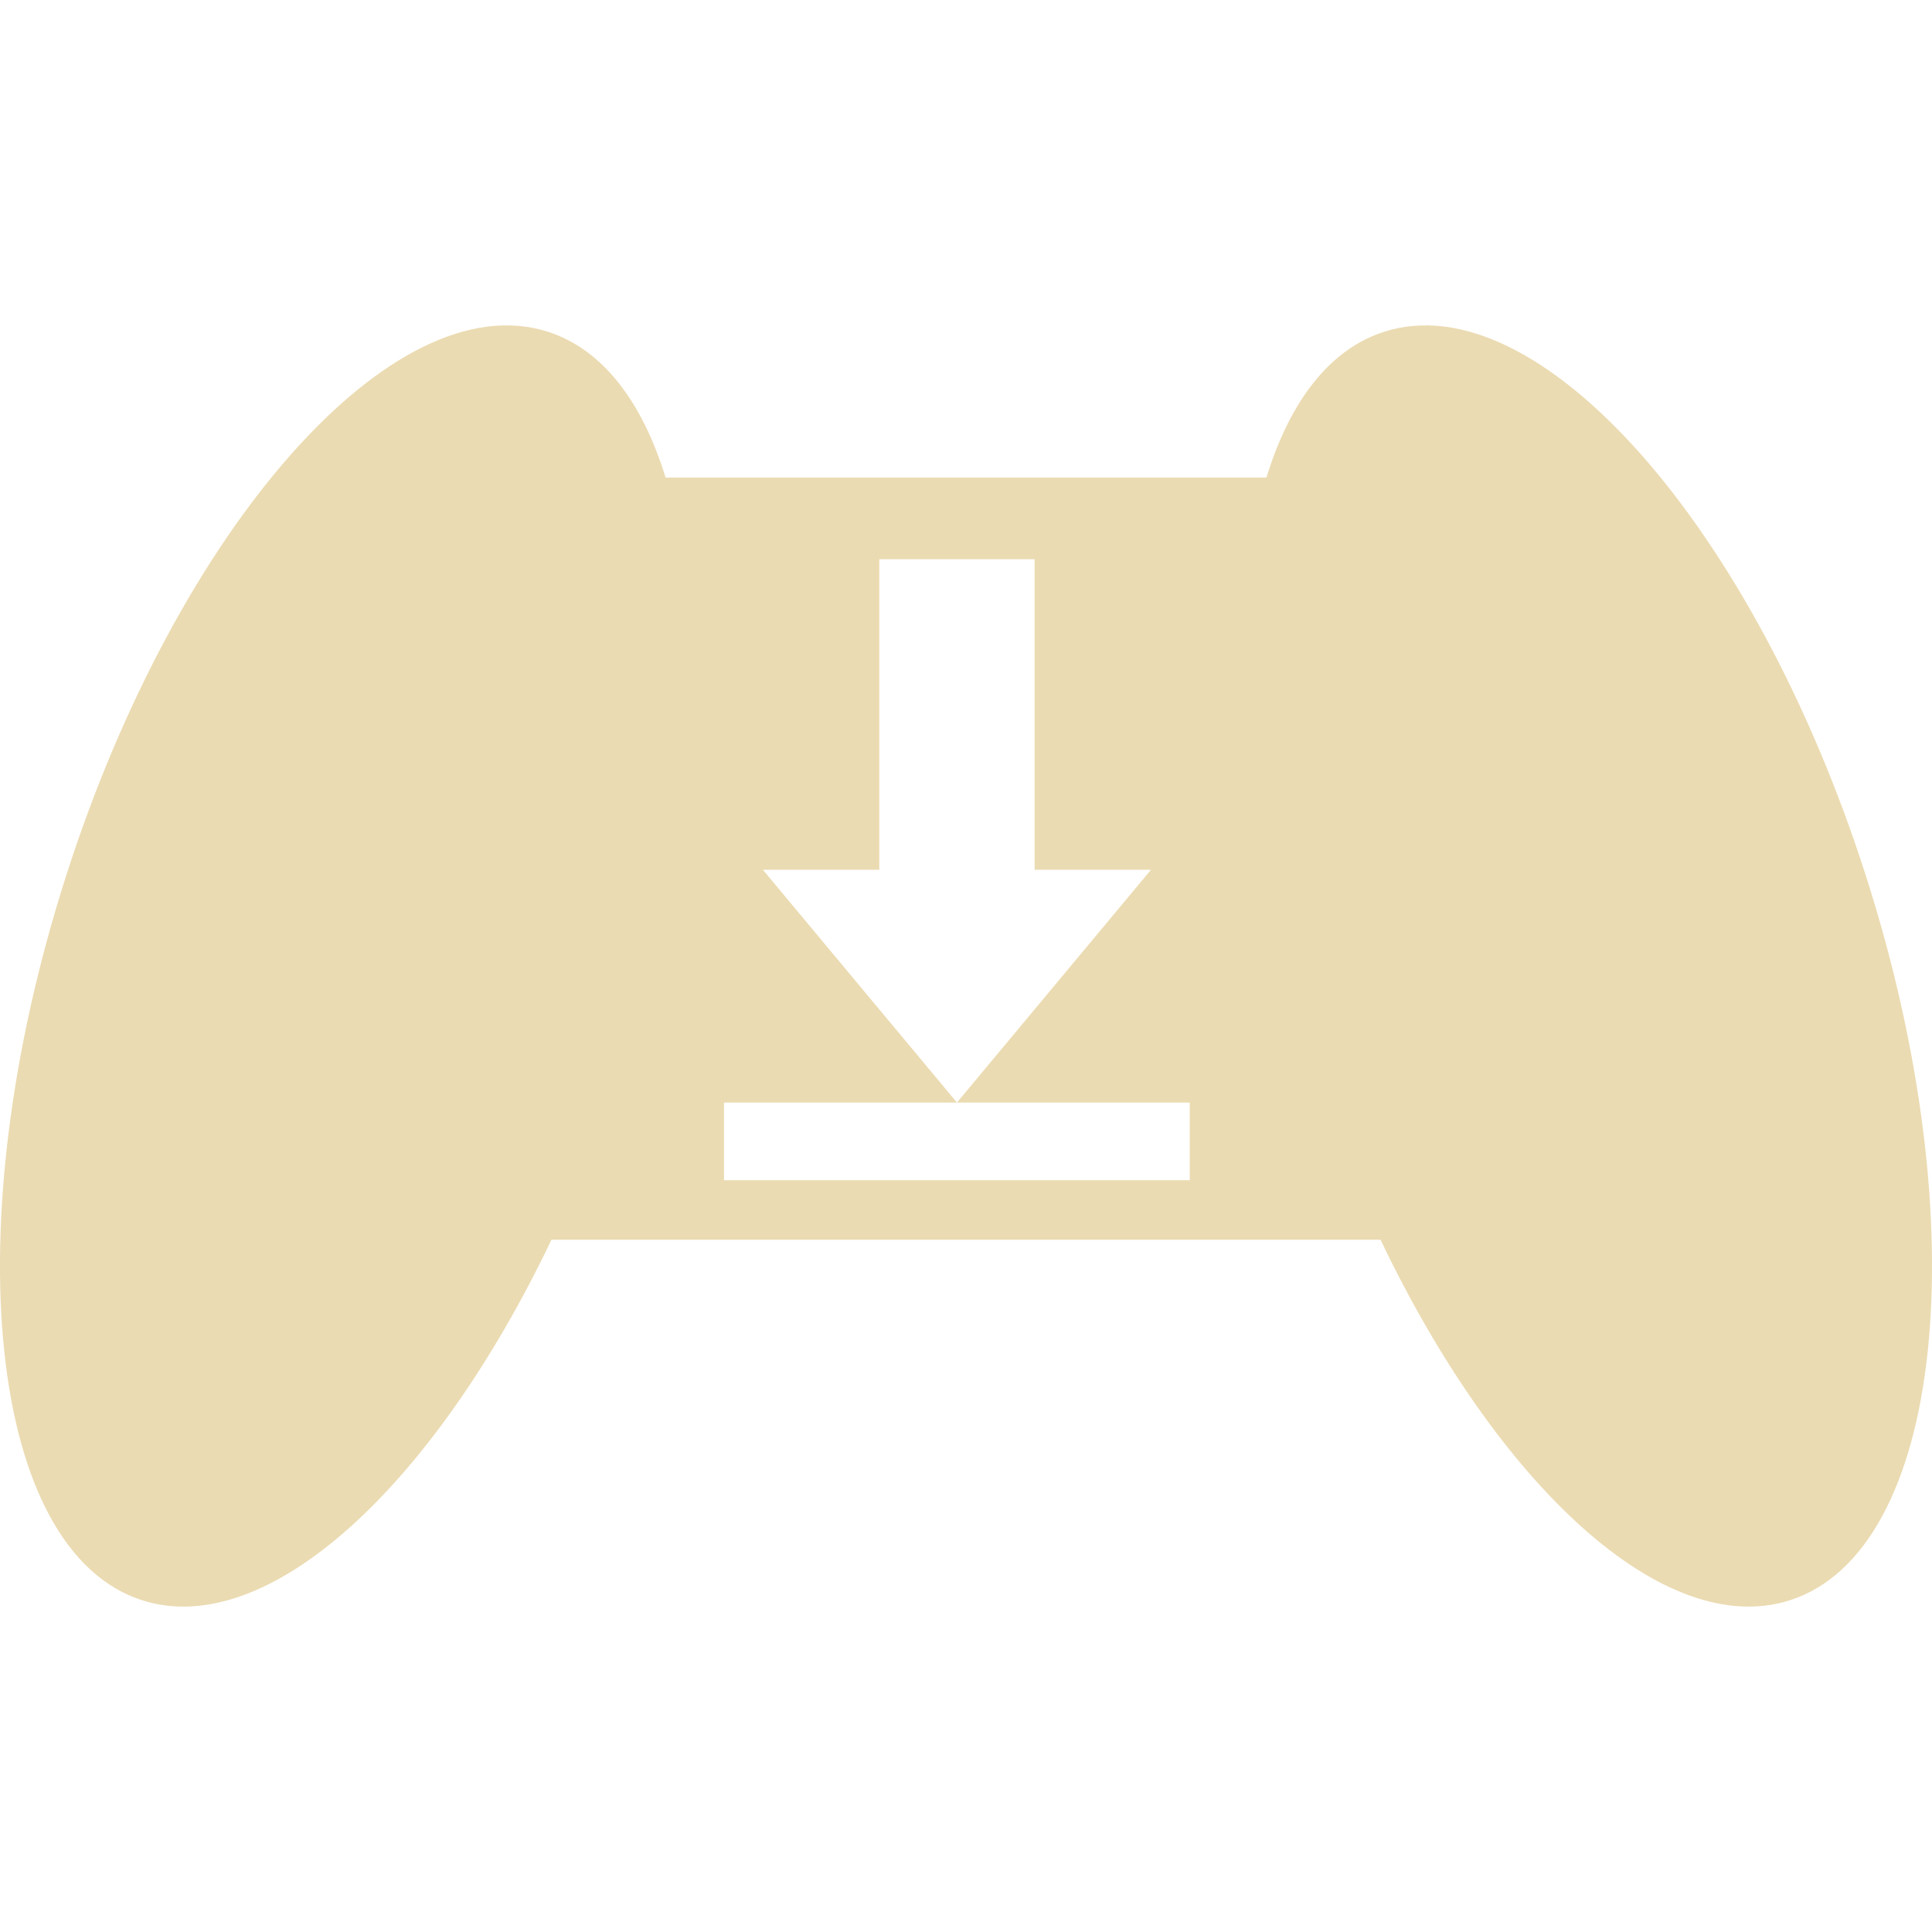
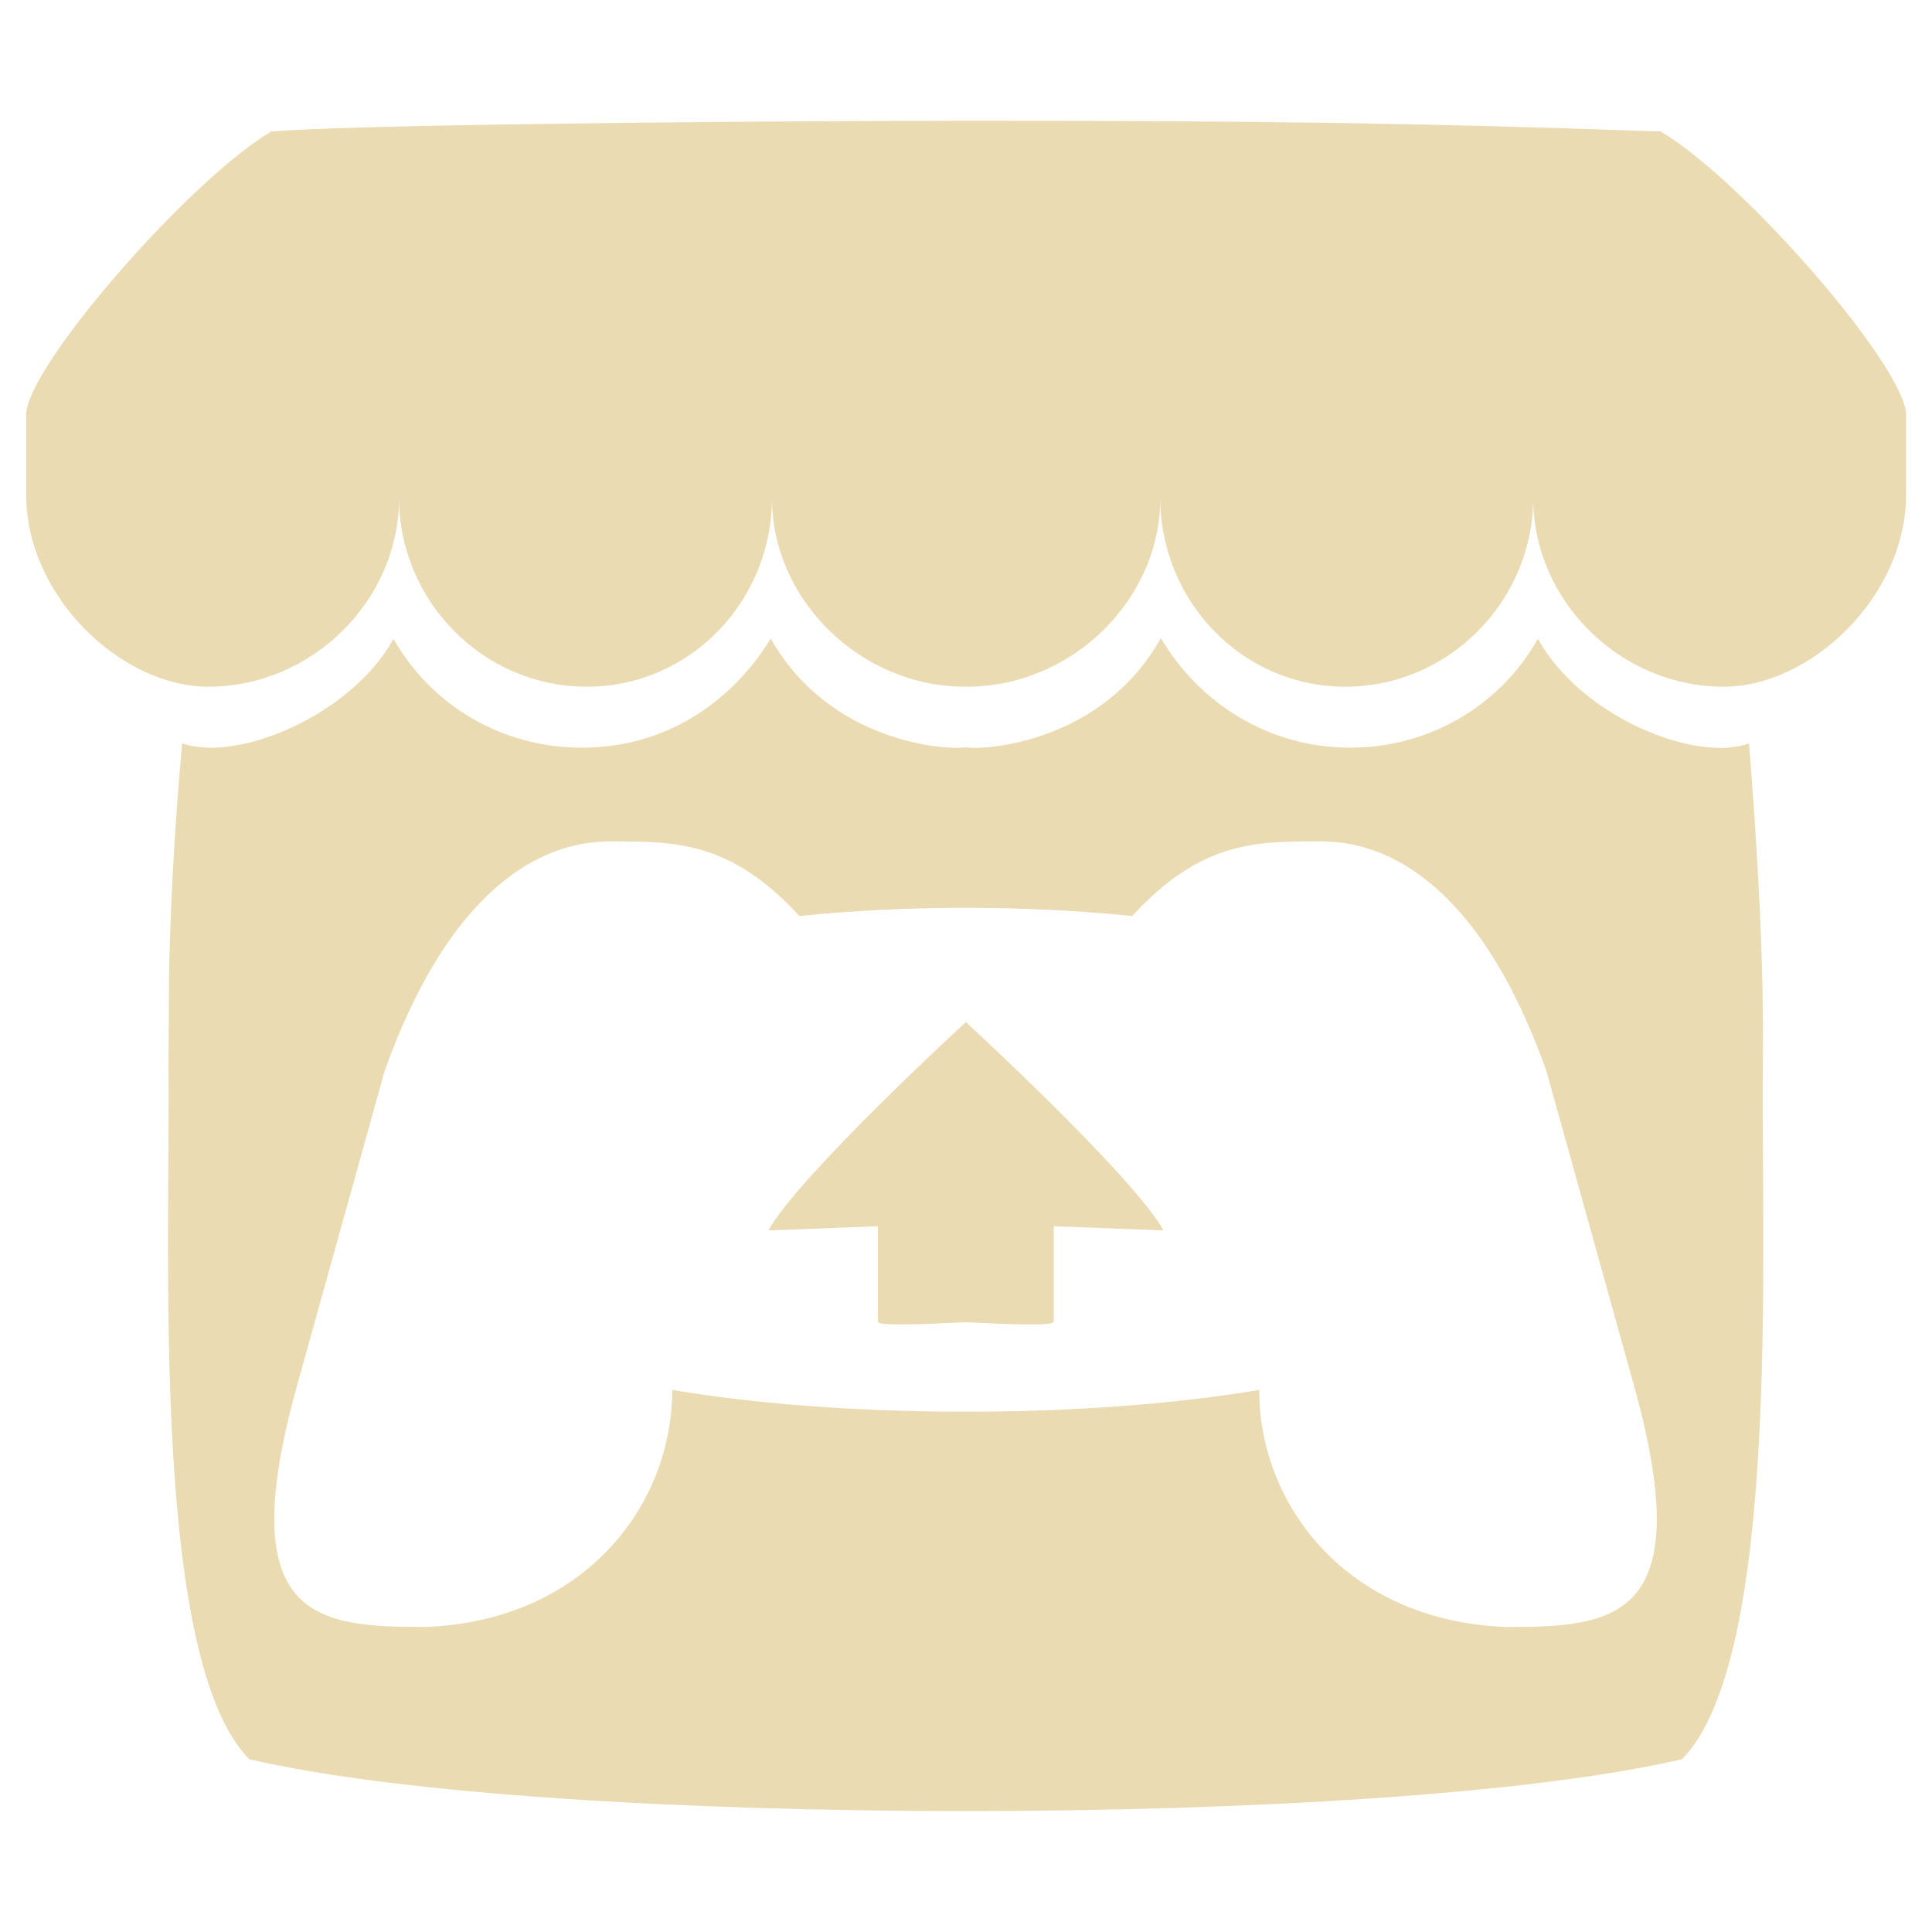
- <svg xmlns="http://www.w3.org/2000/svg" style="isolation:isolate" width="16" height="16" viewBox="0 0 16 16">
+ <svg xmlns="http://www.w3.org/2000/svg" width="16" height="16" version="1.1">
  <defs>
-     <style id="current-color-scheme" type="text/css">
-    .ColorScheme-Text { color:#ebdbb2; } .ColorScheme-Highlight { color:#458588; }
-   </style>
-     <linearGradient id="arrongin" x1="0%" x2="0%" y1="0%" y2="100%">
-       <stop offset="0%" style="stop-color:#d79921; stop-opacity:1" />
-       <stop offset="100%" style="stop-color:#b57614; stop-opacity:1" />
-     </linearGradient>
-     <linearGradient id="aurora" x1="0%" x2="0%" y1="0%" y2="100%">
-       <stop offset="0%" style="stop-color:#83a598; stop-opacity:1" />
-       <stop offset="100%" style="stop-color:#b16286; stop-opacity:1" />
-     </linearGradient>
-     <linearGradient id="fitdance" x1="0%" x2="0%" y1="0%" y2="100%">
-       <stop offset="0%" style="stop-color:#8ec07c; stop-opacity:1" />
-       <stop offset="100%" style="stop-color:#458588; stop-opacity:1" />
-     </linearGradient>
-     <linearGradient id="oomox" x1="0%" x2="0%" y1="0%" y2="100%">
-       <stop offset="0%" style="stop-color:#458588; stop-opacity:1" />
-       <stop offset="100%" style="stop-color:#928374; stop-opacity:1" />
-     </linearGradient>
-     <linearGradient id="rainblue" x1="0%" x2="0%" y1="0%" y2="100%">
-       <stop offset="0%" style="stop-color:#b8bb26; stop-opacity:1" />
-       <stop offset="100%" style="stop-color:#076678; stop-opacity:1" />
-     </linearGradient>
-     <linearGradient id="sunrise" x1="0%" x2="0%" y1="0%" y2="100%">
-       <stop offset="0%" style="stop-color: #fe8019; stop-opacity:1" />
-       <stop offset="100%" style="stop-color: #fabd2f; stop-opacity:1" />
-     </linearGradient>
-     <linearGradient id="telinkrin" x1="0%" x2="0%" y1="0%" y2="100%">
-       <stop offset="0%" style="stop-color: #83a598; stop-opacity:1" />
-       <stop offset="100%" style="stop-color: #83a598; stop-opacity:1" />
-     </linearGradient>
-     <linearGradient id="60spsycho" x1="0%" x2="0%" y1="0%" y2="100%">
-       <stop offset="0%" style="stop-color: #fb4934; stop-opacity:1" />
-       <stop offset="25%" style="stop-color: #fabd2f; stop-opacity:1" />
-       <stop offset="50%" style="stop-color: #fe8019; stop-opacity:1" />
-       <stop offset="100%" style="stop-color: #689d6a; stop-opacity:1" />
-     </linearGradient>
-     <linearGradient id="90ssummer" x1="0%" x2="0%" y1="0%" y2="100%">
-       <stop offset="0%" style="stop-color: #b16286; stop-opacity:1" />
-       <stop offset="20%" style="stop-color: #8ec07c; stop-opacity:1" />
-       <stop offset="50%" style="stop-color: #fabd2f; stop-opacity:1" />
-       <stop offset="100%" style="stop-color: #458588; stop-opacity:1" />
-     </linearGradient>
-     <linearGradient id="cyberneon" x1="0%" x2="0%" y1="0%" y2="100%">
-       <stop offset="0" style="stop-color:#83a598; stop-opacity:1" />
-       <stop offset="1" style="stop-color:#b16286; stop-opacity:1" />
-     </linearGradient>
+     <style type="text/css" id="current-color-scheme">.ColorScheme-Text { color:#ebdbb2; } .ColorScheme-Highlight { color:#458588; }</style>
  </defs>
-   <path style="fill:currentColor" class="ColorScheme-Text" fill-rule="evenodd" d="M 5.512 3.955 C 5.319 3.326 4.99 2.892 4.536 2.747 C 3.26 2.339 1.471 4.362 0.545 7.261 L 0.545 7.261 C -0.382 10.16 -0.098 12.845 1.178 13.253 C 2.215 13.584 3.591 12.311 4.567 10.267 L 11.433 10.267 C 12.409 12.311 13.785 13.584 14.822 13.253 C 16.098 12.845 16.382 10.16 15.455 7.261 L 15.455 7.261 C 14.529 4.362 12.74 2.339 11.464 2.747 C 11.01 2.892 10.681 3.326 10.488 3.955 L 5.512 3.955 Z M 8.568 4.631 L 8.568 7.203 L 9.532 7.203 L 7.925 9.131 L 6.318 7.203 L 7.282 7.203 L 7.282 4.631 L 8.568 4.631 L 8.568 4.631 L 8.568 4.631 L 8.568 4.631 Z M 5.996 9.131 L 7.925 9.131 L 9.853 9.131 L 9.853 9.774 L 5.996 9.774 L 5.996 9.131 L 5.996 9.131 Z" />
+   <path class="ColorScheme-Text" fill="currentColor" d="m2.246 1.089c-0.679 0.403-2.016 1.938-2.029 2.34v0.669c0 0.844 0.79 1.589 1.507 1.589 0.861 0 1.581-0.715 1.581-1.563 0 0.848 0.691 1.563 1.555 1.563 0.861 0 1.533-0.715 1.533-1.563 0 0.848 0.737 1.563 1.599 1.563h0.016c0.864 0 1.601-0.715 1.601-1.563 0 0.848 0.672 1.563 1.533 1.563 0.861 0 1.555-0.715 1.555-1.563 0 0.848 0.717 1.563 1.578 1.563 0.719 0 1.51-0.745 1.51-1.589v-0.669c-0.016-0.403-1.35-1.938-2.032-2.34-2.11-0.076-3.572-0.089-5.75-0.089-2.181 0.002-5.152 0.036-5.753 0.089zm4.137 4.199c-0.131 0.22-0.614 0.904-1.568 0.904-0.57 0-1.194-0.273-1.556-0.9-0.36 0.641-1.3 1.024-1.75 0.864-0.068 0.722-0.099 1.411-0.109 1.915v0.002c-0.002 0.256-0.002 0.464-0.005 0.755 0.016 1.515-0.149 4.907 0.669 5.741 1.266 0.294 3.597 0.428 5.932 0.43h0.002c2.338-0.002 4.666-0.137 5.932-0.43 0.819-0.833 0.654-4.226 0.669-5.741 0.011-0.892-0.045-1.783-0.114-2.672-0.433 0.162-1.383-0.21-1.748-0.864h-0.002c-0.315 0.56-0.908 0.9-1.553 0.9-0.683 0-1.256-0.378-1.563-0.9l-0.005-0.008c-0.478 0.856-1.433 0.931-1.616 0.905-0.179 0.025-1.127-0.043-1.613-0.897l-0.005-0.008zm-1.3 1.68c0.514 0.002 0.97 0 1.537 0.618 0.446-0.045 0.912-0.068 1.378-0.068 0.466 0 0.932 0.023 1.378 0.068 0.568-0.618 1.023-0.618 1.537-0.618h0.002c0.243 0 1.216 0 1.892 1.903l0.727 2.611c0.539 1.943-0.173 1.992-1.059 1.992-1.317-0.049-2.047-1.006-2.047-1.963-0.73 0.122-1.581 0.18-2.432 0.18-0.851 0-1.702-0.058-2.429-0.18 0 0.958-0.73 1.915-2.047 1.963-0.889-0.002-1.601-0.049-1.062-1.992l0.727-2.611c0.679-1.903 1.652-1.903 1.895-1.903zm2.916 1.497c-0.002 0-1.386 1.274-1.636 1.725l0.907-0.035v0.79c0 0.038 0.365 0.023 0.73 0.005 0.364 0.018 0.727 0.033 0.727-0.005v-0.79l0.909 0.035c-0.251-0.451-1.636-1.725-1.636-1.725z" />
</svg>
